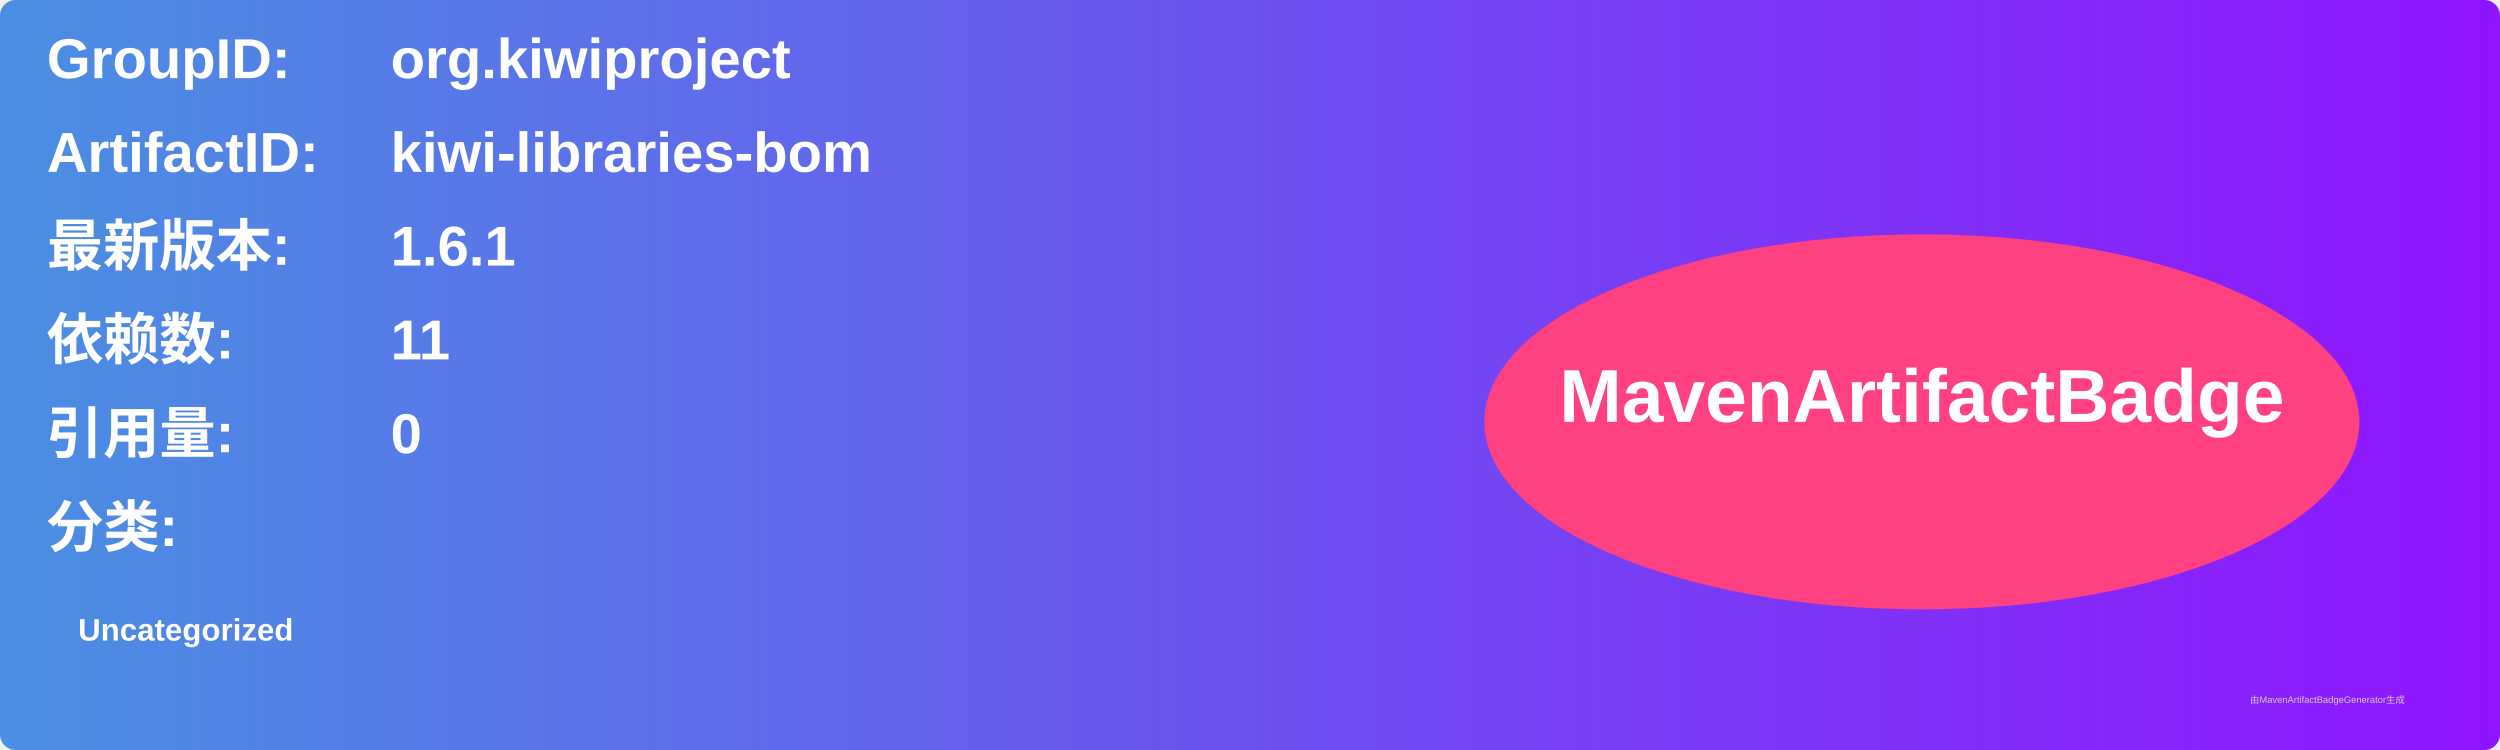
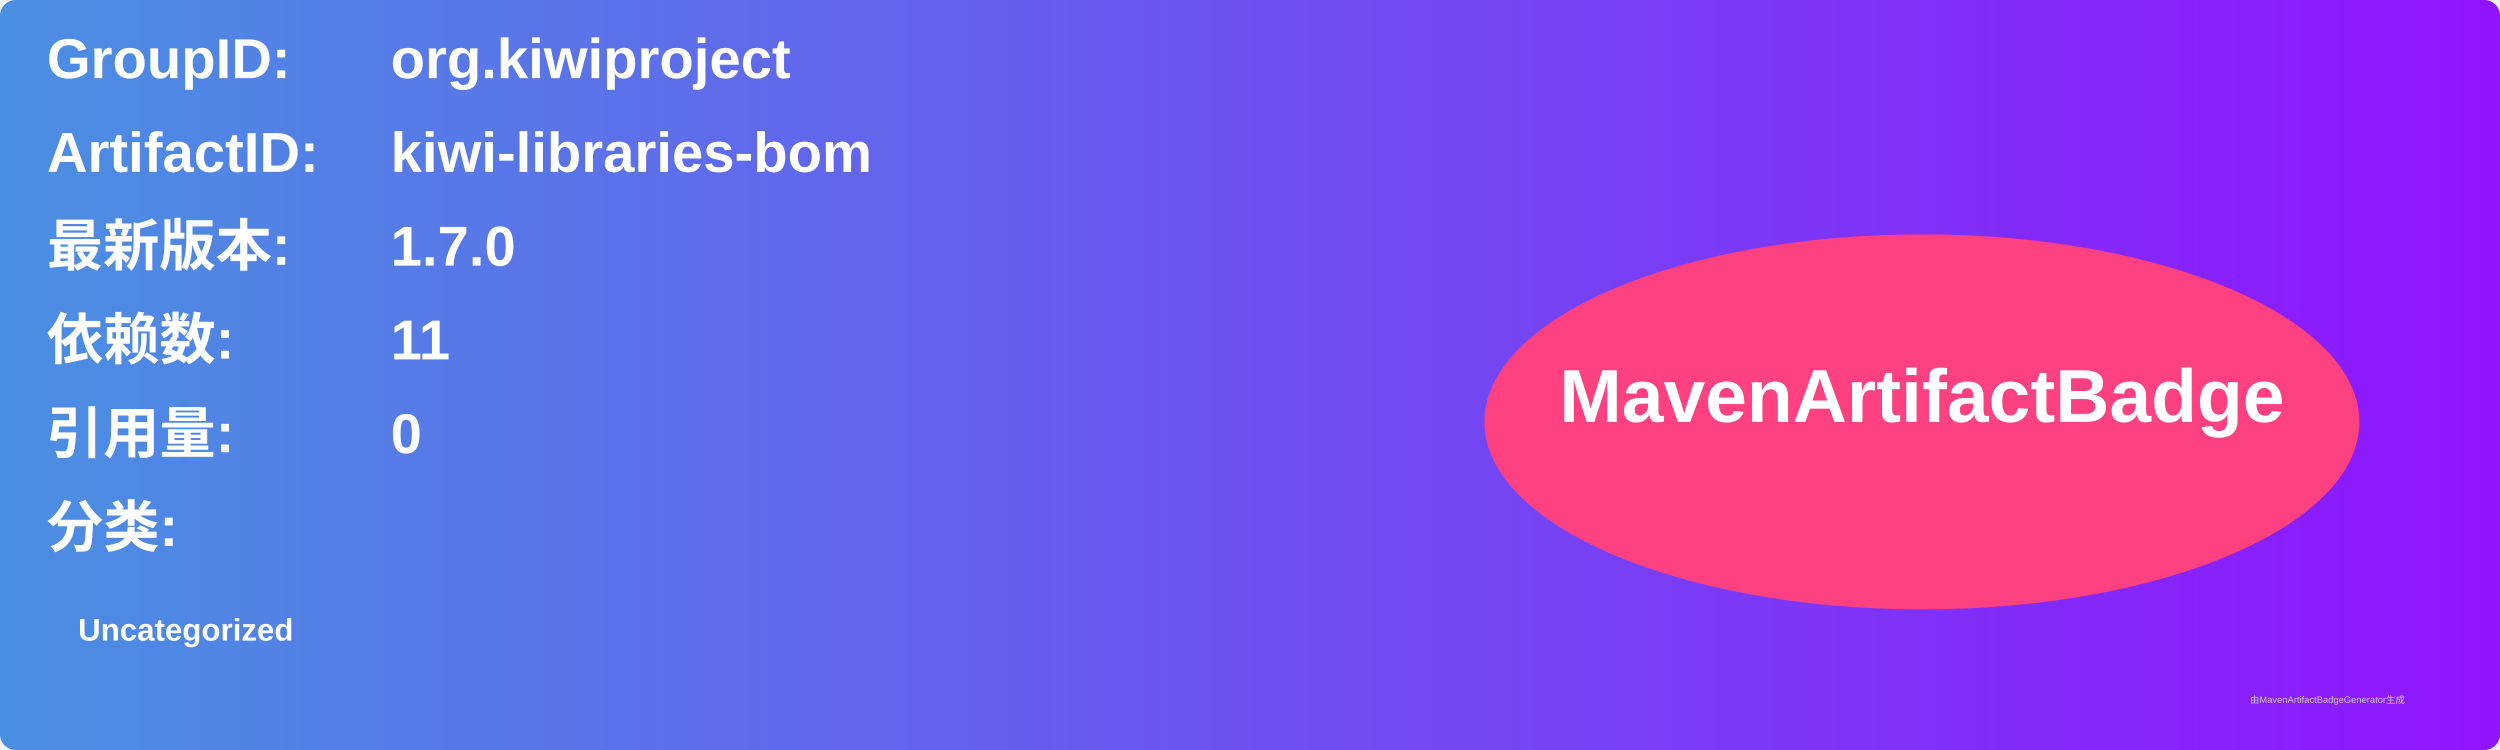
<svg xmlns="http://www.w3.org/2000/svg" width="800" height="240" viewBox="0 0 800 240">
  <linearGradient id="grad" x1="0%" y1="0%" x2="100%" y2="0%">
    <stop offset="0%" stop-color="#4a90e2" />
    <stop offset="100%" stop-color="#9013fe" />
  </linearGradient>
  <rect width="100%" height="100%" rx="5" ry="5" fill="url(#grad)" />
  <g transform="translate(15, 15)">
    <text x="0" y="10" font-family="Arial" font-size="18" fill="white" font-weight="bold" width="260">GroupID:</text>
    <text x="110" y="10" font-family="Arial" font-size="18" fill="white" font-weight="bold" width="460">org.kiwiproject</text>
    <text x="0" y="40" font-family="Arial" font-size="18" fill="white" font-weight="bold" width="260">ArtifactID:</text>
    <text x="110" y="40" font-family="Arial" font-size="18" fill="white" font-weight="bold" width="460">kiwi-libraries-bom</text>
    <text x="0" y="70" font-family="Arial" font-size="18" fill="white" font-weight="bold">最新版本:</text>
    <text x="110" y="70" font-family="Arial" font-size="18" fill="white" font-weight="bold">
-       <tspan font-weight="bold">1.6.1</tspan>
+       <tspan font-weight="bold">1.7.0</tspan>
    </text>
    <text x="0" y="100" font-family="Arial" font-size="18" fill="white" font-weight="bold">依赖数: </text>
    <text x="110" y="100" font-family="Arial" font-size="18" fill="white">
      <tspan font-weight="bold">11</tspan>
    </text>
    <text x="0" y="130" font-family="Arial" font-size="18" fill="white" font-weight="bold">引用量: </text>
    <text x="110" y="130" font-family="Arial" font-size="18" fill="white">
      <tspan font-weight="bold">0</tspan>
    </text>
    <text x="0" y="160" font-family="Arial" font-size="18" fill="white" font-weight="bold">分类:</text>
    <text x="10" y="190" font-family="Arial" font-size="10" fill="white">
      <tspan font-weight="bold">Uncategorized</tspan>
    </text>
    <ellipse cx="600" cy="120" rx="140" ry="60" fill="#ff4081" />
    <text x="600" y="120" text-anchor="middle" font-family="Arial" font-size="24" fill="white" font-weight="bold">MavenArtifactBadge</text>
  </g>
  <text x="720" y="225" font-family="Arial" font-size="3" fill="#d0d0d0">由MavenArtifactBadgeGenerator生成</text>
</svg>
